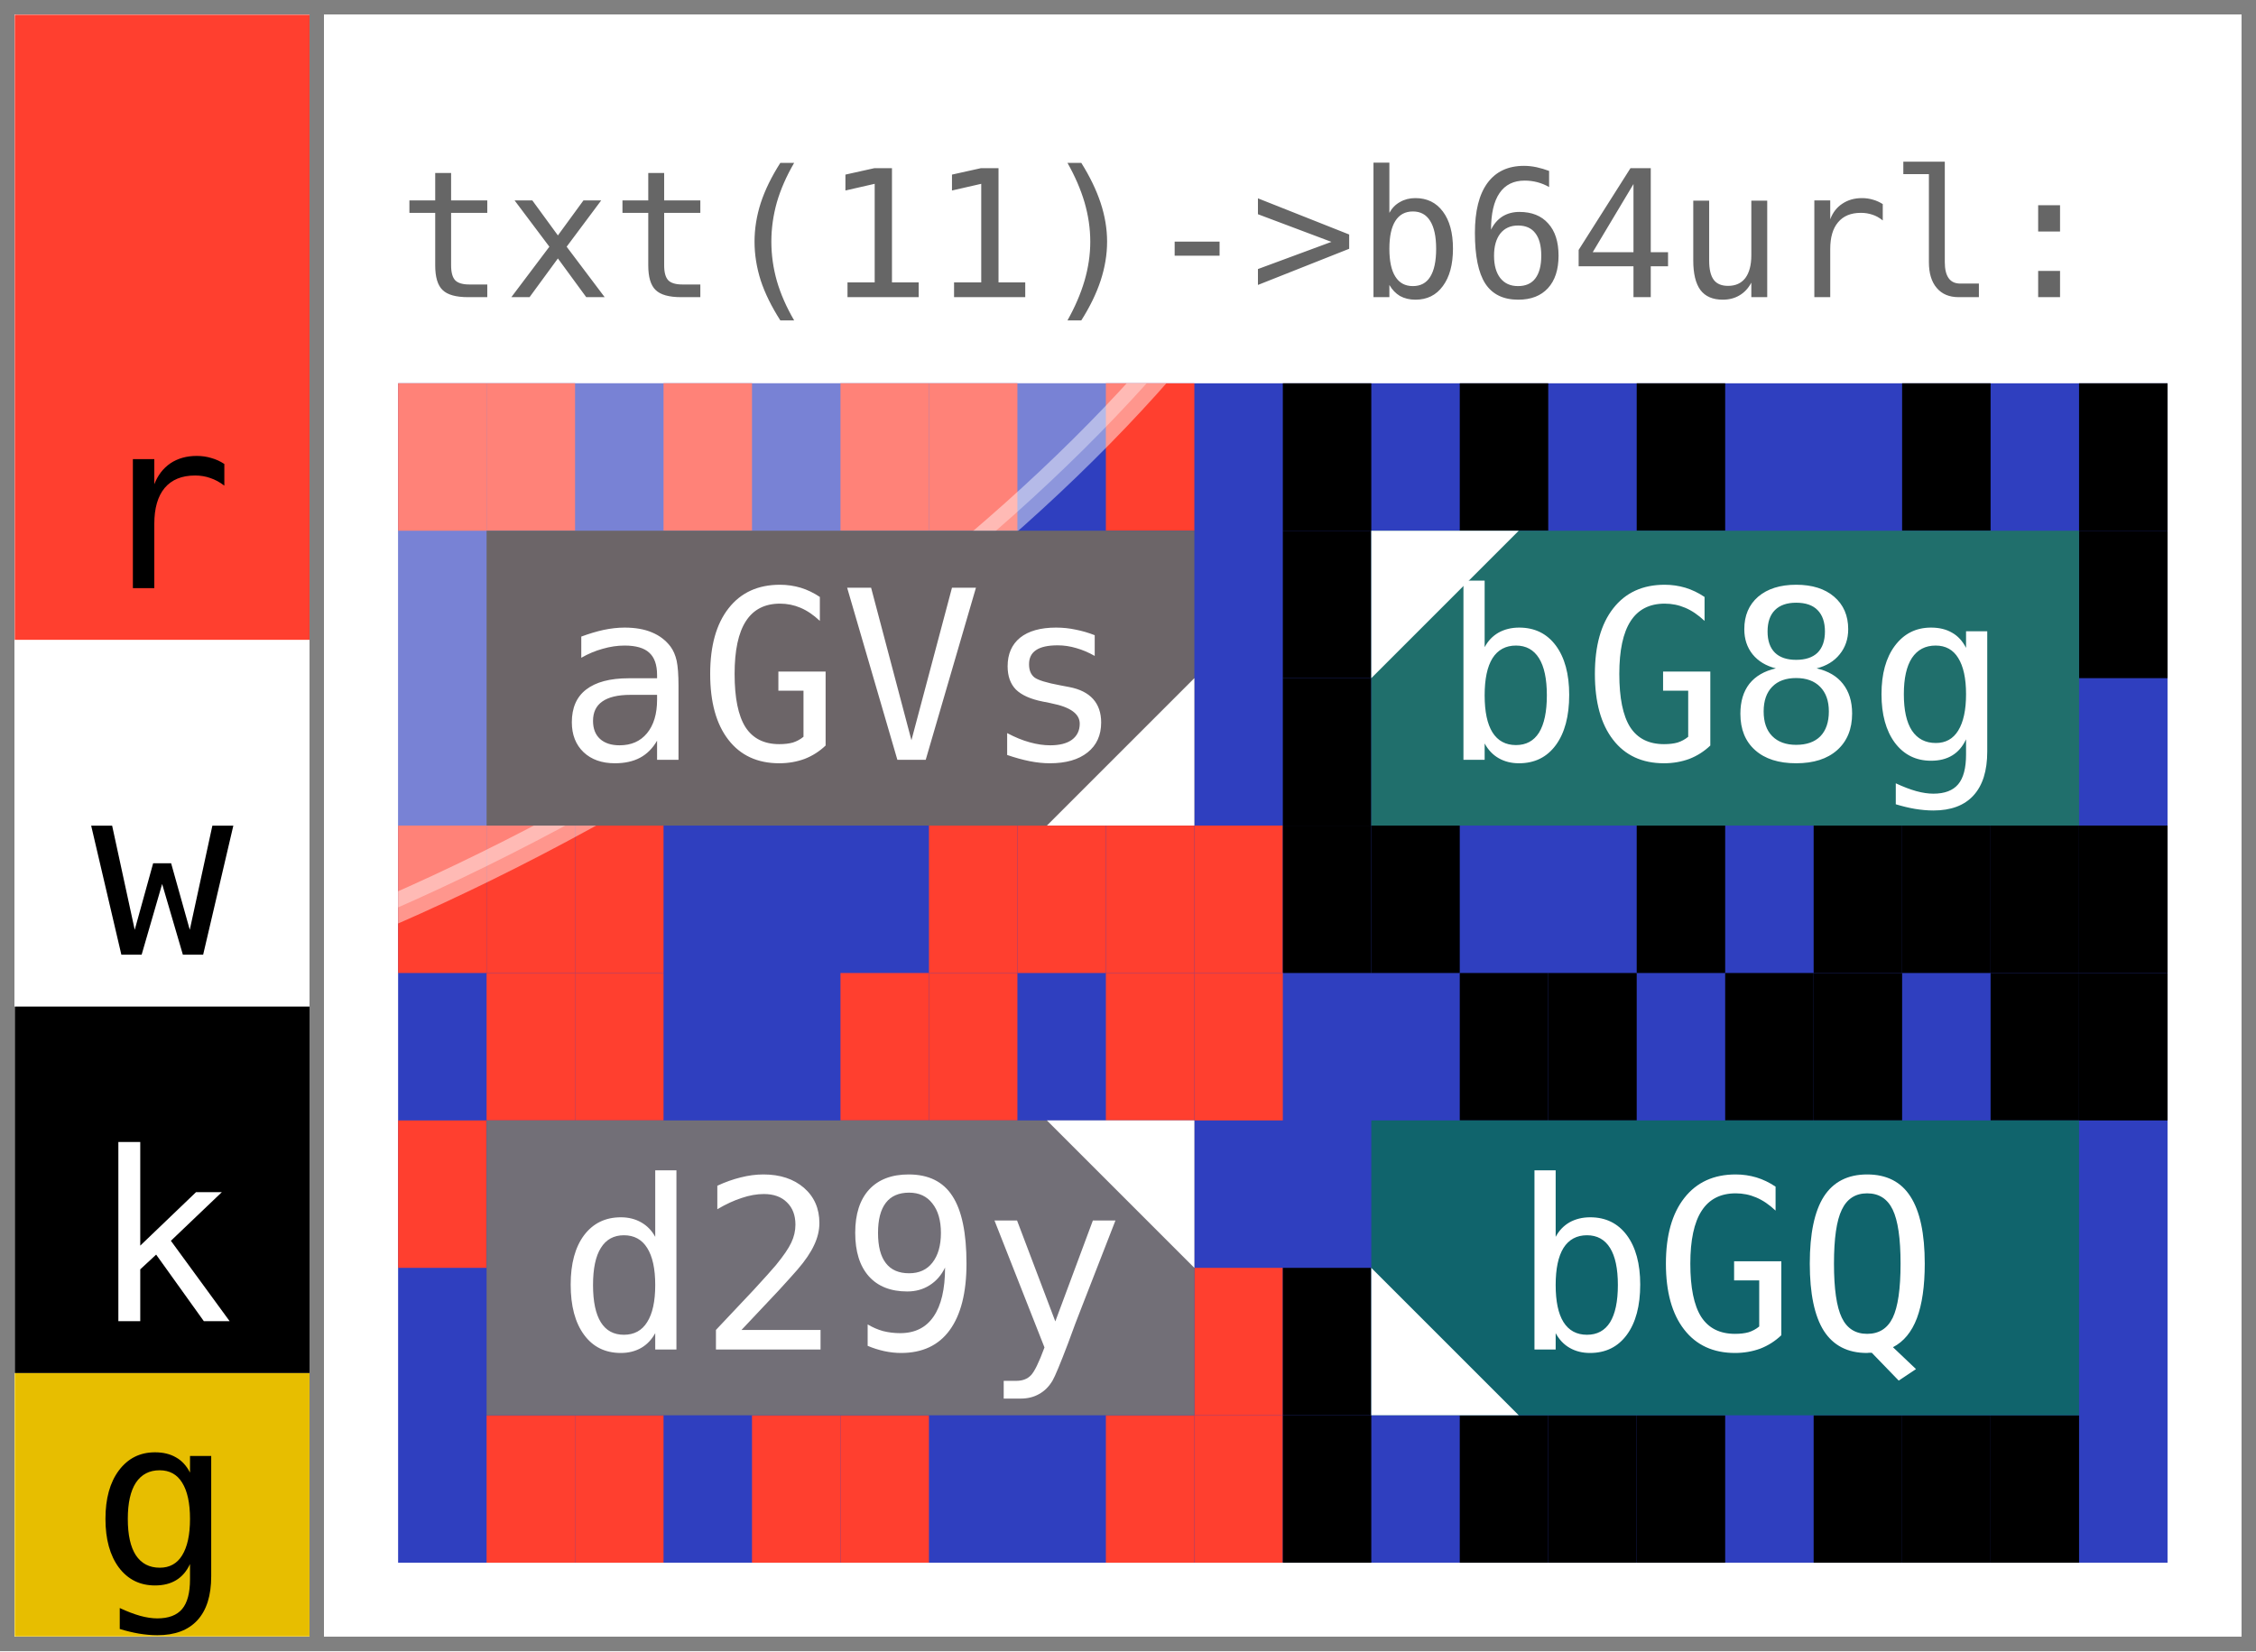
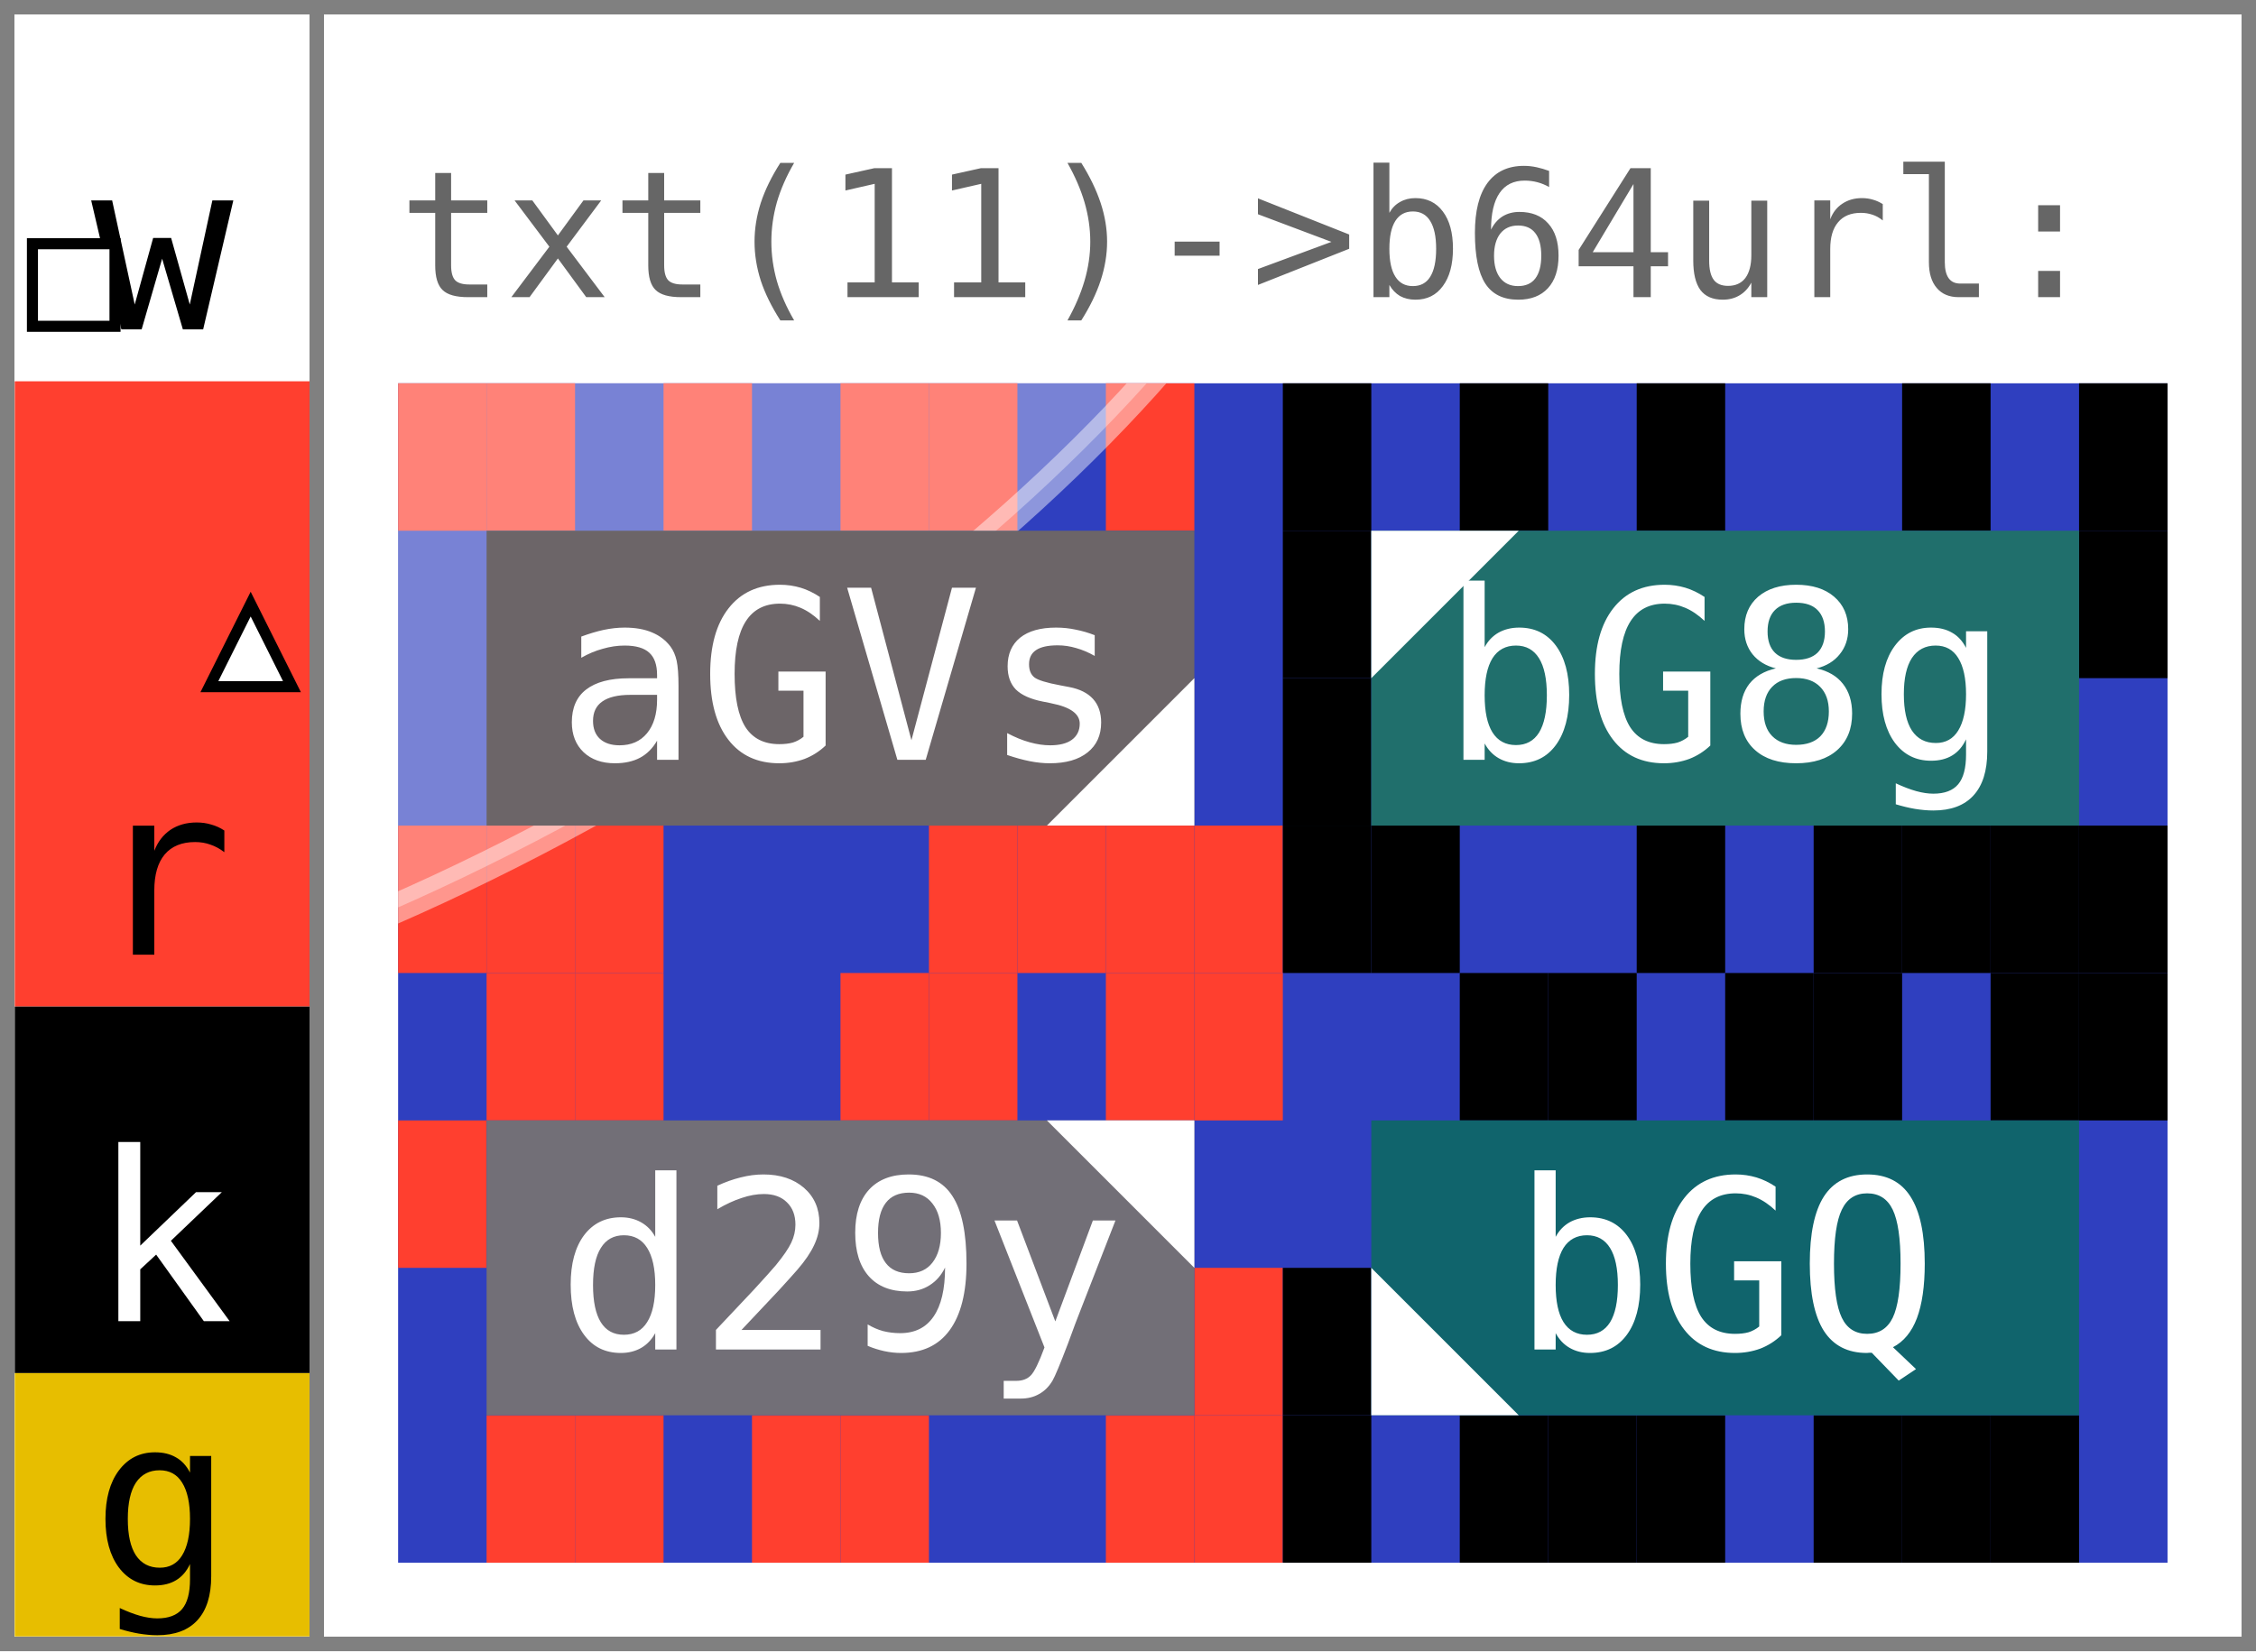
- <svg xmlns="http://www.w3.org/2000/svg" width="153.0" height="112.0" viewBox="0 0 153.0 112.0" data-entviz-version="v8" data-entviz-lib="0.7.2" data-input-bytes="11" data-cols="2" data-rows="2">
+ <svg xmlns="http://www.w3.org/2000/svg" width="153.0" height="112.0" viewBox="0 0 153.0 112.0" data-entviz-version="v9" data-entviz-lib="0.7.2" data-input-bytes="11" data-cols="2" data-rows="2">
  <defs>
    <clipPath id="grid-clip-38f16bf2f6959b3b-2x2">
      <rect x="27.0" y="26.0" width="120.0" height="80.0" />
    </clipPath>
  </defs>
  <rect x="0" y="0" width="153.0" height="112.0" fill="#ffffff" />
  <g data-channel="grid">
    <rect x="27.0" y="26.0" width="120.0" height="80.0" fill="#2f3fbf" />
    <g>
      <rect x="27.0" y="26.0" width="6.0" height="10.0" fill="#ff3f2f" />
      <rect x="33.0" y="26.0" width="6.0" height="10.0" fill="#ff3f2f" />
      <rect x="45.0" y="26.0" width="6.0" height="10.0" fill="#ff3f2f" />
      <rect x="57.0" y="26.0" width="6.0" height="10.0" fill="#ff3f2f" />
      <rect x="63.0" y="26.0" width="6.0" height="10.0" fill="#ff3f2f" />
      <rect x="75.0" y="26.0" width="6.0" height="10.0" fill="#ff3f2f" />
      <rect x="81.0" y="56.0" width="6.0" height="10.0" fill="#ff3f2f" />
      <rect x="75.0" y="56.0" width="6.0" height="10.0" fill="#ff3f2f" />
      <rect x="69.0" y="56.0" width="6.0" height="10.0" fill="#ff3f2f" />
      <rect x="63.0" y="56.0" width="6.0" height="10.0" fill="#ff3f2f" />
      <rect x="39.0" y="56.0" width="6.0" height="10.0" fill="#ff3f2f" />
      <rect x="33.0" y="56.0" width="6.0" height="10.0" fill="#ff3f2f" />
      <rect x="27.0" y="56.0" width="6.0" height="10.0" fill="#ff3f2f" />
      <rect x="87.0" y="26.0" width="6.0" height="10.0" fill="#000000" />
      <rect x="99.0" y="26.0" width="6.0" height="10.0" fill="#000000" />
      <rect x="111.0" y="26.0" width="6.0" height="10.0" fill="#000000" />
      <rect x="129.0" y="26.0" width="6.0" height="10.0" fill="#000000" />
      <rect x="141.0" y="26.0" width="6.0" height="10.0" fill="#000000" />
      <rect x="141.0" y="36.0" width="6.0" height="10.0" fill="#000000" />
      <rect x="141.0" y="56.0" width="6.0" height="10.0" fill="#000000" />
      <rect x="135.0" y="56.0" width="6.0" height="10.0" fill="#000000" />
      <rect x="129.0" y="56.0" width="6.0" height="10.0" fill="#000000" />
      <rect x="123.0" y="56.0" width="6.0" height="10.0" fill="#000000" />
      <rect x="111.0" y="56.0" width="6.0" height="10.0" fill="#000000" />
      <rect x="93.0" y="56.0" width="6.0" height="10.0" fill="#000000" />
      <rect x="87.0" y="56.0" width="6.0" height="10.0" fill="#000000" />
      <rect x="87.0" y="46.0" width="6.0" height="10.0" fill="#000000" />
      <rect x="87.0" y="36.0" width="6.0" height="10.0" fill="#000000" />
      <rect x="33.0" y="66.0" width="6.0" height="10.0" fill="#ff3f2f" />
      <rect x="39.0" y="66.0" width="6.0" height="10.0" fill="#ff3f2f" />
      <rect x="57.0" y="66.0" width="6.0" height="10.0" fill="#ff3f2f" />
      <rect x="63.0" y="66.0" width="6.0" height="10.0" fill="#ff3f2f" />
      <rect x="75.0" y="66.0" width="6.0" height="10.0" fill="#ff3f2f" />
      <rect x="81.0" y="66.0" width="6.0" height="10.0" fill="#ff3f2f" />
      <rect x="81.0" y="86.0" width="6.0" height="10.0" fill="#ff3f2f" />
      <rect x="81.0" y="96.0" width="6.0" height="10.0" fill="#ff3f2f" />
      <rect x="75.0" y="96.0" width="6.0" height="10.0" fill="#ff3f2f" />
      <rect x="57.0" y="96.0" width="6.0" height="10.0" fill="#ff3f2f" />
      <rect x="51.0" y="96.0" width="6.0" height="10.0" fill="#ff3f2f" />
      <rect x="39.0" y="96.0" width="6.0" height="10.0" fill="#ff3f2f" />
      <rect x="33.0" y="96.0" width="6.0" height="10.0" fill="#ff3f2f" />
      <rect x="27.0" y="76.0" width="6.0" height="10.0" fill="#ff3f2f" />
      <rect x="99.0" y="66.0" width="6.0" height="10.0" fill="#000000" />
      <rect x="105.0" y="66.0" width="6.0" height="10.0" fill="#000000" />
      <rect x="117.0" y="66.0" width="6.0" height="10.0" fill="#000000" />
      <rect x="123.0" y="66.0" width="6.0" height="10.0" fill="#000000" />
      <rect x="135.0" y="66.0" width="6.0" height="10.0" fill="#000000" />
      <rect x="141.0" y="66.0" width="6.0" height="10.0" fill="#000000" />
      <rect x="135.0" y="96.0" width="6.0" height="10.0" fill="#000000" />
      <rect x="129.0" y="96.0" width="6.0" height="10.0" fill="#000000" />
      <rect x="123.0" y="96.0" width="6.0" height="10.0" fill="#000000" />
      <rect x="111.0" y="96.0" width="6.0" height="10.0" fill="#000000" />
      <rect x="105.0" y="96.0" width="6.0" height="10.0" fill="#000000" />
      <rect x="99.0" y="96.0" width="6.0" height="10.0" fill="#000000" />
      <rect x="87.0" y="96.0" width="6.0" height="10.0" fill="#000000" />
      <rect x="87.0" y="86.0" width="6.0" height="10.0" fill="#000000" />
    </g>
    <g clip-path="url(#grid-clip-38f16bf2f6959b3b-2x2)" data-channel="ellipse" data-ellipse-anchor-x="27.0" data-ellipse-anchor-y="26.0" data-ellipse-rx="31.728851224083105" data-ellipse-ry="73.26480191742827" data-ellipse-rotation-deg="60.0">
      <ellipse cx="27.0" cy="26.0" rx="31.729" ry="73.265" transform="rotate(60.0 27.0 26.0)" fill="#ffffff" stroke="#ffffff" fill-opacity="0.35" stroke-opacity="0.45" stroke-width="2.0" />
    </g>
    <g>
      <g data-channel="cell" data-cell-index="0" data-cell-row="0" data-cell-col="0" data-cell-quartile="3">
        <rect x="33.0" y="36.0" width="48.0" height="20.0" fill="#6c6568" />
        <text x="57.0" y="46.0" fill="#ffffff" style="font-family: &quot;JetBrains Mono&quot;, &quot;Menlo&quot;, &quot;Consolas&quot;, &quot;DejaVu Sans Mono&quot;, &quot;Liberation Mono&quot;, &quot;Roboto Mono&quot;, &quot;Noto Sans Mono&quot;, monospace; font-size: 16.0px;" text-anchor="middle" dominant-baseline="central">aGVs</text>
        <polygon points="81.0,56.0 81.0,46.0 71.0,56.0" fill="#ffffff" />
      </g>
      <g data-channel="cell" data-cell-index="1" data-cell-row="0" data-cell-col="1" data-cell-quartile="1">
        <rect x="93.0" y="36.0" width="48.0" height="20.0" fill="#206f6c" />
        <text x="117.0" y="46.0" fill="#ffffff" style="font-family: &quot;JetBrains Mono&quot;, &quot;Menlo&quot;, &quot;Consolas&quot;, &quot;DejaVu Sans Mono&quot;, &quot;Liberation Mono&quot;, &quot;Roboto Mono&quot;, &quot;Noto Sans Mono&quot;, monospace; font-size: 16.0px;" text-anchor="middle" dominant-baseline="central">bG8g</text>
        <polygon points="93.0,36.0 103.0,36.0 93.0,46.0" fill="#ffffff" />
      </g>
      <g data-channel="cell" data-cell-index="2" data-cell-row="1" data-cell-col="0" data-cell-quartile="2">
        <rect x="33.0" y="76.0" width="48.0" height="20.0" fill="#726f77" />
        <text x="57.0" y="86.0" fill="#ffffff" style="font-family: &quot;JetBrains Mono&quot;, &quot;Menlo&quot;, &quot;Consolas&quot;, &quot;DejaVu Sans Mono&quot;, &quot;Liberation Mono&quot;, &quot;Roboto Mono&quot;, &quot;Noto Sans Mono&quot;, monospace; font-size: 16.0px;" text-anchor="middle" dominant-baseline="central">d29y</text>
        <polygon points="81.0,76.0 71.0,76.0 81.0,86.0" fill="#ffffff" />
      </g>
      <g data-channel="cell" data-cell-index="3" data-cell-row="1" data-cell-col="1" data-cell-quartile="4">
        <rect x="93.0" y="76.0" width="48.0" height="20.0" fill="#10646c" />
        <text x="117.0" y="86.0" fill="#ffffff" style="font-family: &quot;JetBrains Mono&quot;, &quot;Menlo&quot;, &quot;Consolas&quot;, &quot;DejaVu Sans Mono&quot;, &quot;Liberation Mono&quot;, &quot;Roboto Mono&quot;, &quot;Noto Sans Mono&quot;, monospace; font-size: 16.0px;" text-anchor="middle" dominant-baseline="central">bGQ</text>
        <polygon points="93.0,96.0 93.0,86.0 103.0,96.0" fill="#ffffff" />
      </g>
    </g>
  </g>
-   <g data-channel="color-bar">
-     <g data-color-bar-rank="0" data-color-bar-band="R">
-       <rect x="1" y="1" width="20.0" height="42.414" fill="#ff3f2f" />
-       <text x="11.0" y="39.894" fill="#000000" style="font-family: &quot;JetBrains Mono&quot;, &quot;Menlo&quot;, &quot;Consolas&quot;, &quot;DejaVu Sans Mono&quot;, &quot;Liberation Mono&quot;, &quot;Roboto Mono&quot;, &quot;Noto Sans Mono&quot;, monospace; font-size: 16.0px;" text-anchor="middle" data-color-bar-letter="true">r</text>
+   <g data-channel="color-bar" data-bar-slots="9" data-bar-marker-square="1" data-bar-marker-triangle="3">
+     <g data-color-bar-rank="0" data-color-bar-band="W">
+       <rect x="1" y="1" width="20.0" height="24.863" fill="#ffffff" />
+       <text x="11.0" y="22.343" fill="#000000" style="font-family: &quot;JetBrains Mono&quot;, &quot;Menlo&quot;, &quot;Consolas&quot;, &quot;DejaVu Sans Mono&quot;, &quot;Liberation Mono&quot;, &quot;Roboto Mono&quot;, &quot;Noto Sans Mono&quot;, monospace; font-size: 16.0px;" text-anchor="middle" data-color-bar-letter="true">w</text>
    </g>
-     <g data-color-bar-rank="1" data-color-bar-band="W">
-       <rect x="1" y="43.414" width="20.0" height="24.863" fill="#ffffff" />
-       <text x="11.0" y="64.757" fill="#000000" style="font-family: &quot;JetBrains Mono&quot;, &quot;Menlo&quot;, &quot;Consolas&quot;, &quot;DejaVu Sans Mono&quot;, &quot;Liberation Mono&quot;, &quot;Roboto Mono&quot;, &quot;Noto Sans Mono&quot;, monospace; font-size: 16.0px;" text-anchor="middle" data-color-bar-letter="true">w</text>
+     <g data-color-bar-rank="1" data-color-bar-band="R">
+       <rect x="1" y="25.863" width="20.0" height="42.414" fill="#ff3f2f" />
+       <text x="11.0" y="64.757" fill="#000000" style="font-family: &quot;JetBrains Mono&quot;, &quot;Menlo&quot;, &quot;Consolas&quot;, &quot;DejaVu Sans Mono&quot;, &quot;Liberation Mono&quot;, &quot;Roboto Mono&quot;, &quot;Noto Sans Mono&quot;, monospace; font-size: 16.0px;" text-anchor="middle" data-color-bar-letter="true">r</text>
    </g>
    <g data-color-bar-rank="2" data-color-bar-band="K">
      <rect x="1" y="68.277" width="20.0" height="24.863" fill="#000000" />
      <text x="11.0" y="89.619" fill="#ffffff" style="font-family: &quot;JetBrains Mono&quot;, &quot;Menlo&quot;, &quot;Consolas&quot;, &quot;DejaVu Sans Mono&quot;, &quot;Liberation Mono&quot;, &quot;Roboto Mono&quot;, &quot;Noto Sans Mono&quot;, monospace; font-size: 16.0px;" text-anchor="middle" data-color-bar-letter="true">k</text>
    </g>
    <g data-color-bar-rank="3" data-color-bar-band="G">
      <rect x="1" y="93.139" width="20.0" height="17.861" fill="#e7be00" />
      <text x="11.0" y="107.48" fill="#000000" style="font-family: &quot;JetBrains Mono&quot;, &quot;Menlo&quot;, &quot;Consolas&quot;, &quot;DejaVu Sans Mono&quot;, &quot;Liberation Mono&quot;, &quot;Roboto Mono&quot;, &quot;Noto Sans Mono&quot;, monospace; font-size: 16.0px;" text-anchor="middle" data-color-bar-letter="true">g</text>
    </g>
+     <rect x="2.2" y="16.533" width="5.6" height="5.6" fill="#ffffff" stroke="#000000" stroke-width="0.75" data-bar-marker="square" />
+     <polygon points="17.0,40.978 14.2,46.578 19.8,46.578" fill="#ffffff" stroke="#000000" stroke-width="0.75" data-bar-marker="triangle" />
  </g>
  <g data-channel="label-top">
    <text x="27.0" y="16.0" fill="#666666" style="font-family: &quot;JetBrains Mono&quot;, &quot;Menlo&quot;, &quot;Consolas&quot;, &quot;DejaVu Sans Mono&quot;, &quot;Liberation Mono&quot;, &quot;Roboto Mono&quot;, &quot;Noto Sans Mono&quot;, monospace; font-size: 12.0px;" dominant-baseline="central">txt(11)-&gt;b64url:</text>
  </g>
  <line x1="0" y1="0.5" x2="153.0" y2="0.5" stroke="#808080" stroke-width="1" shape-rendering="crispEdges" />
  <line x1="152.5" y1="0" x2="152.5" y2="112.0" stroke="#808080" stroke-width="1" shape-rendering="crispEdges" />
  <line x1="0" y1="111.5" x2="153.0" y2="111.5" stroke="#808080" stroke-width="1" shape-rendering="crispEdges" />
  <line x1="0.5" y1="0" x2="0.5" y2="112.0" stroke="#808080" stroke-width="1" shape-rendering="crispEdges" />
  <line x1="21.5" y1="0" x2="21.5" y2="112.0" stroke="#808080" stroke-width="1" shape-rendering="crispEdges" />
</svg>
